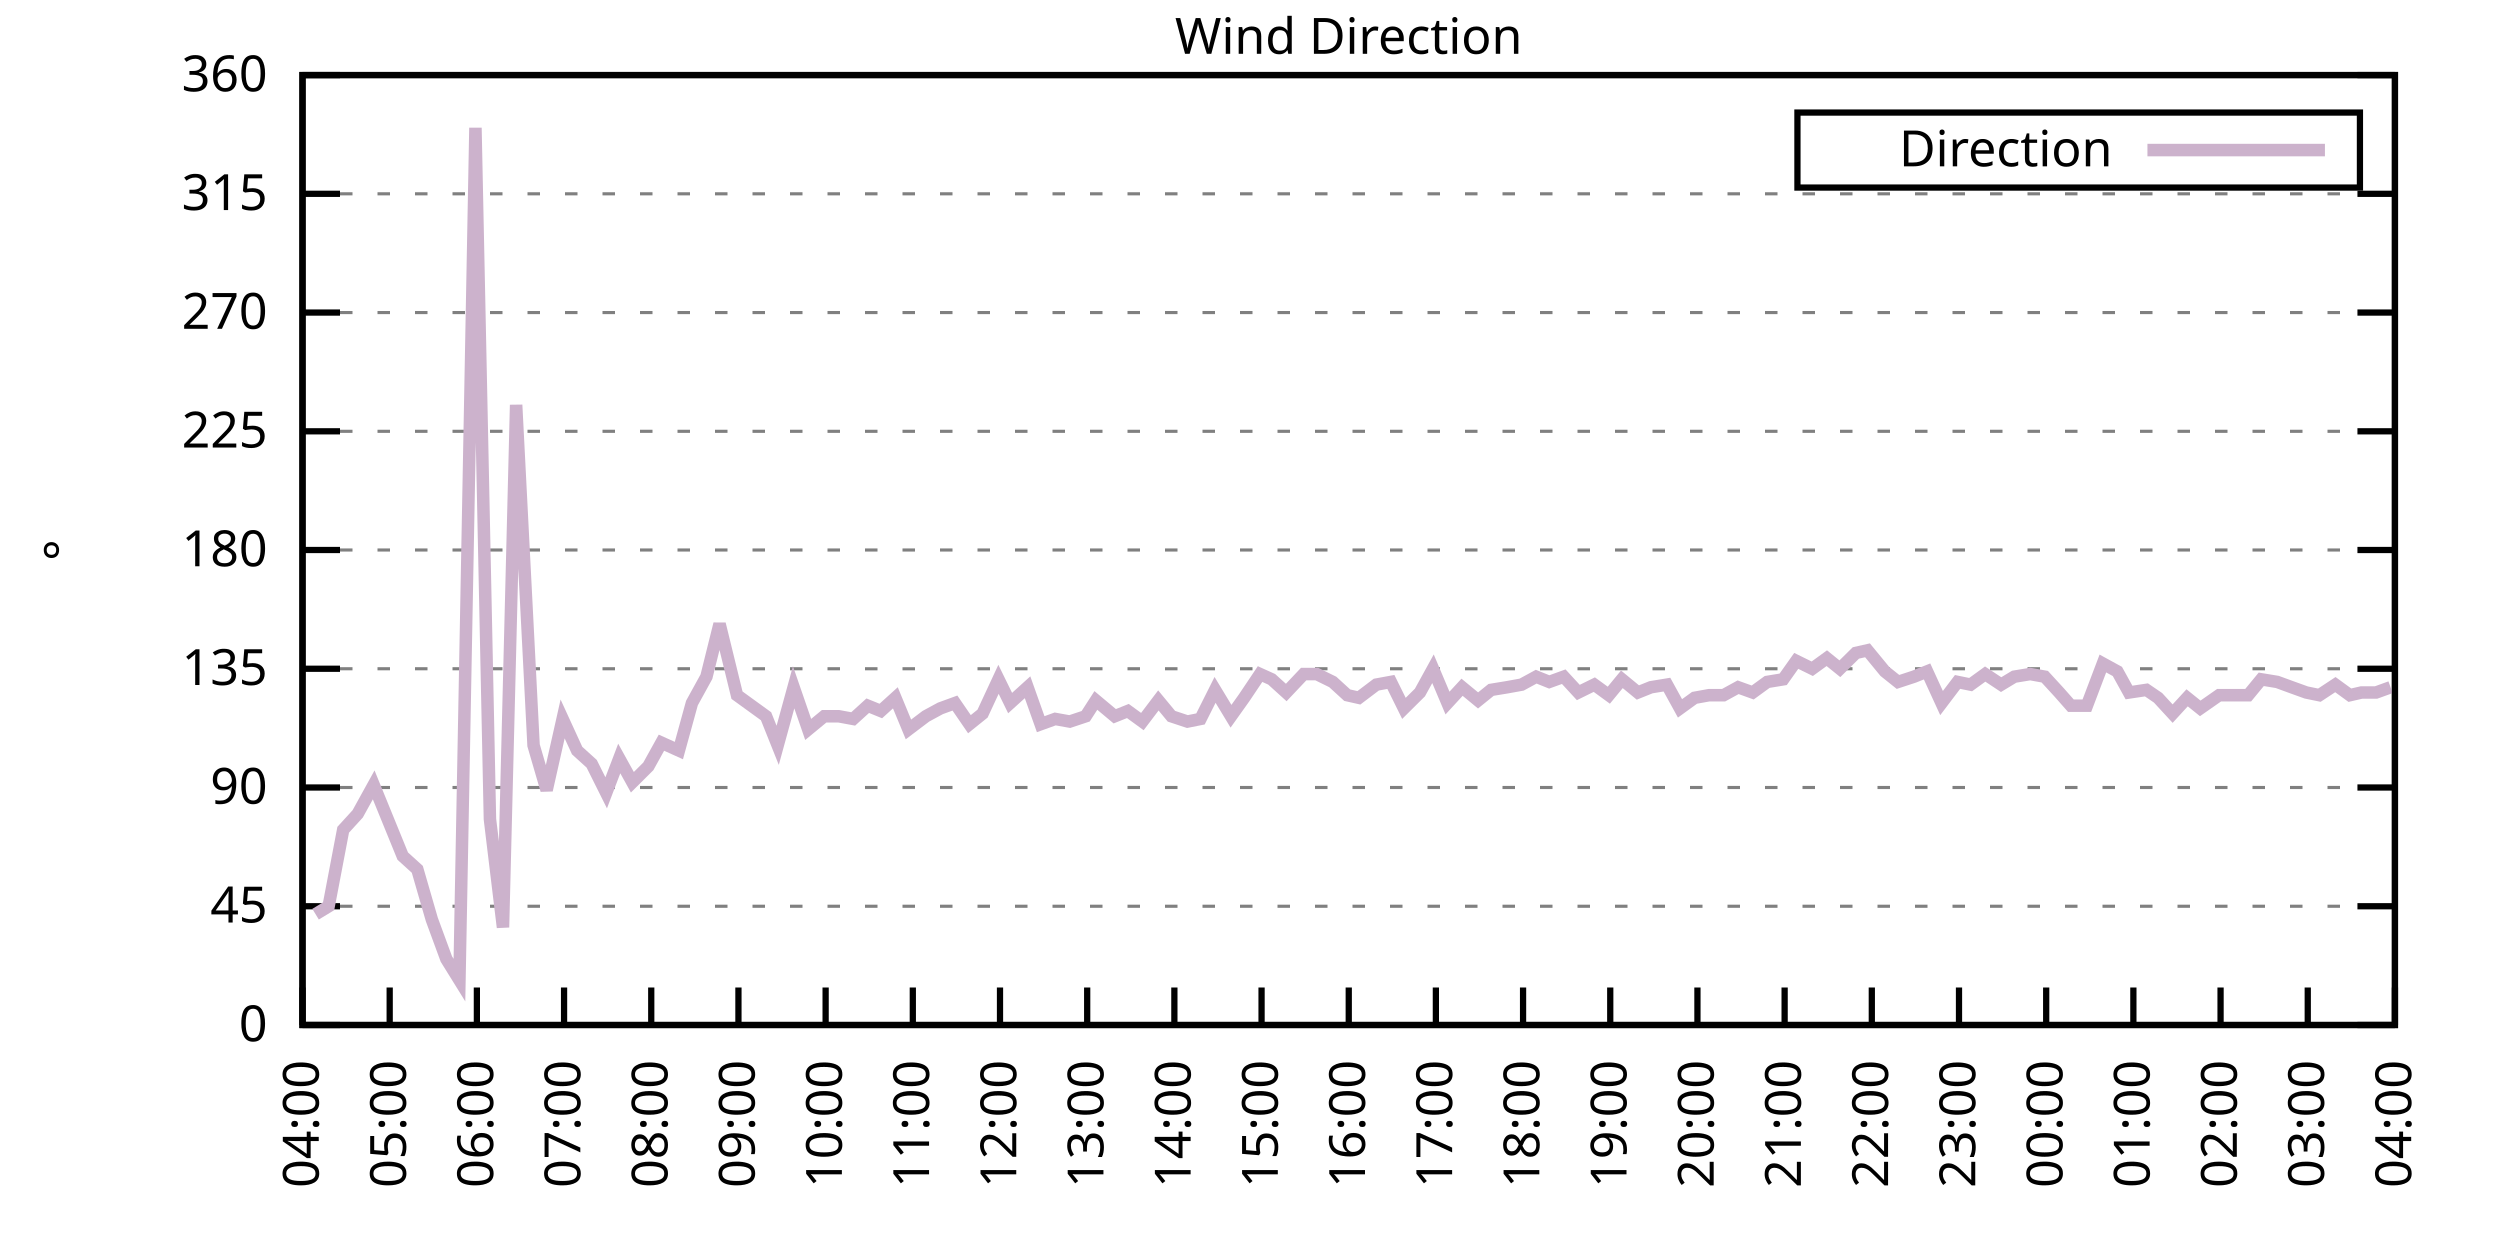
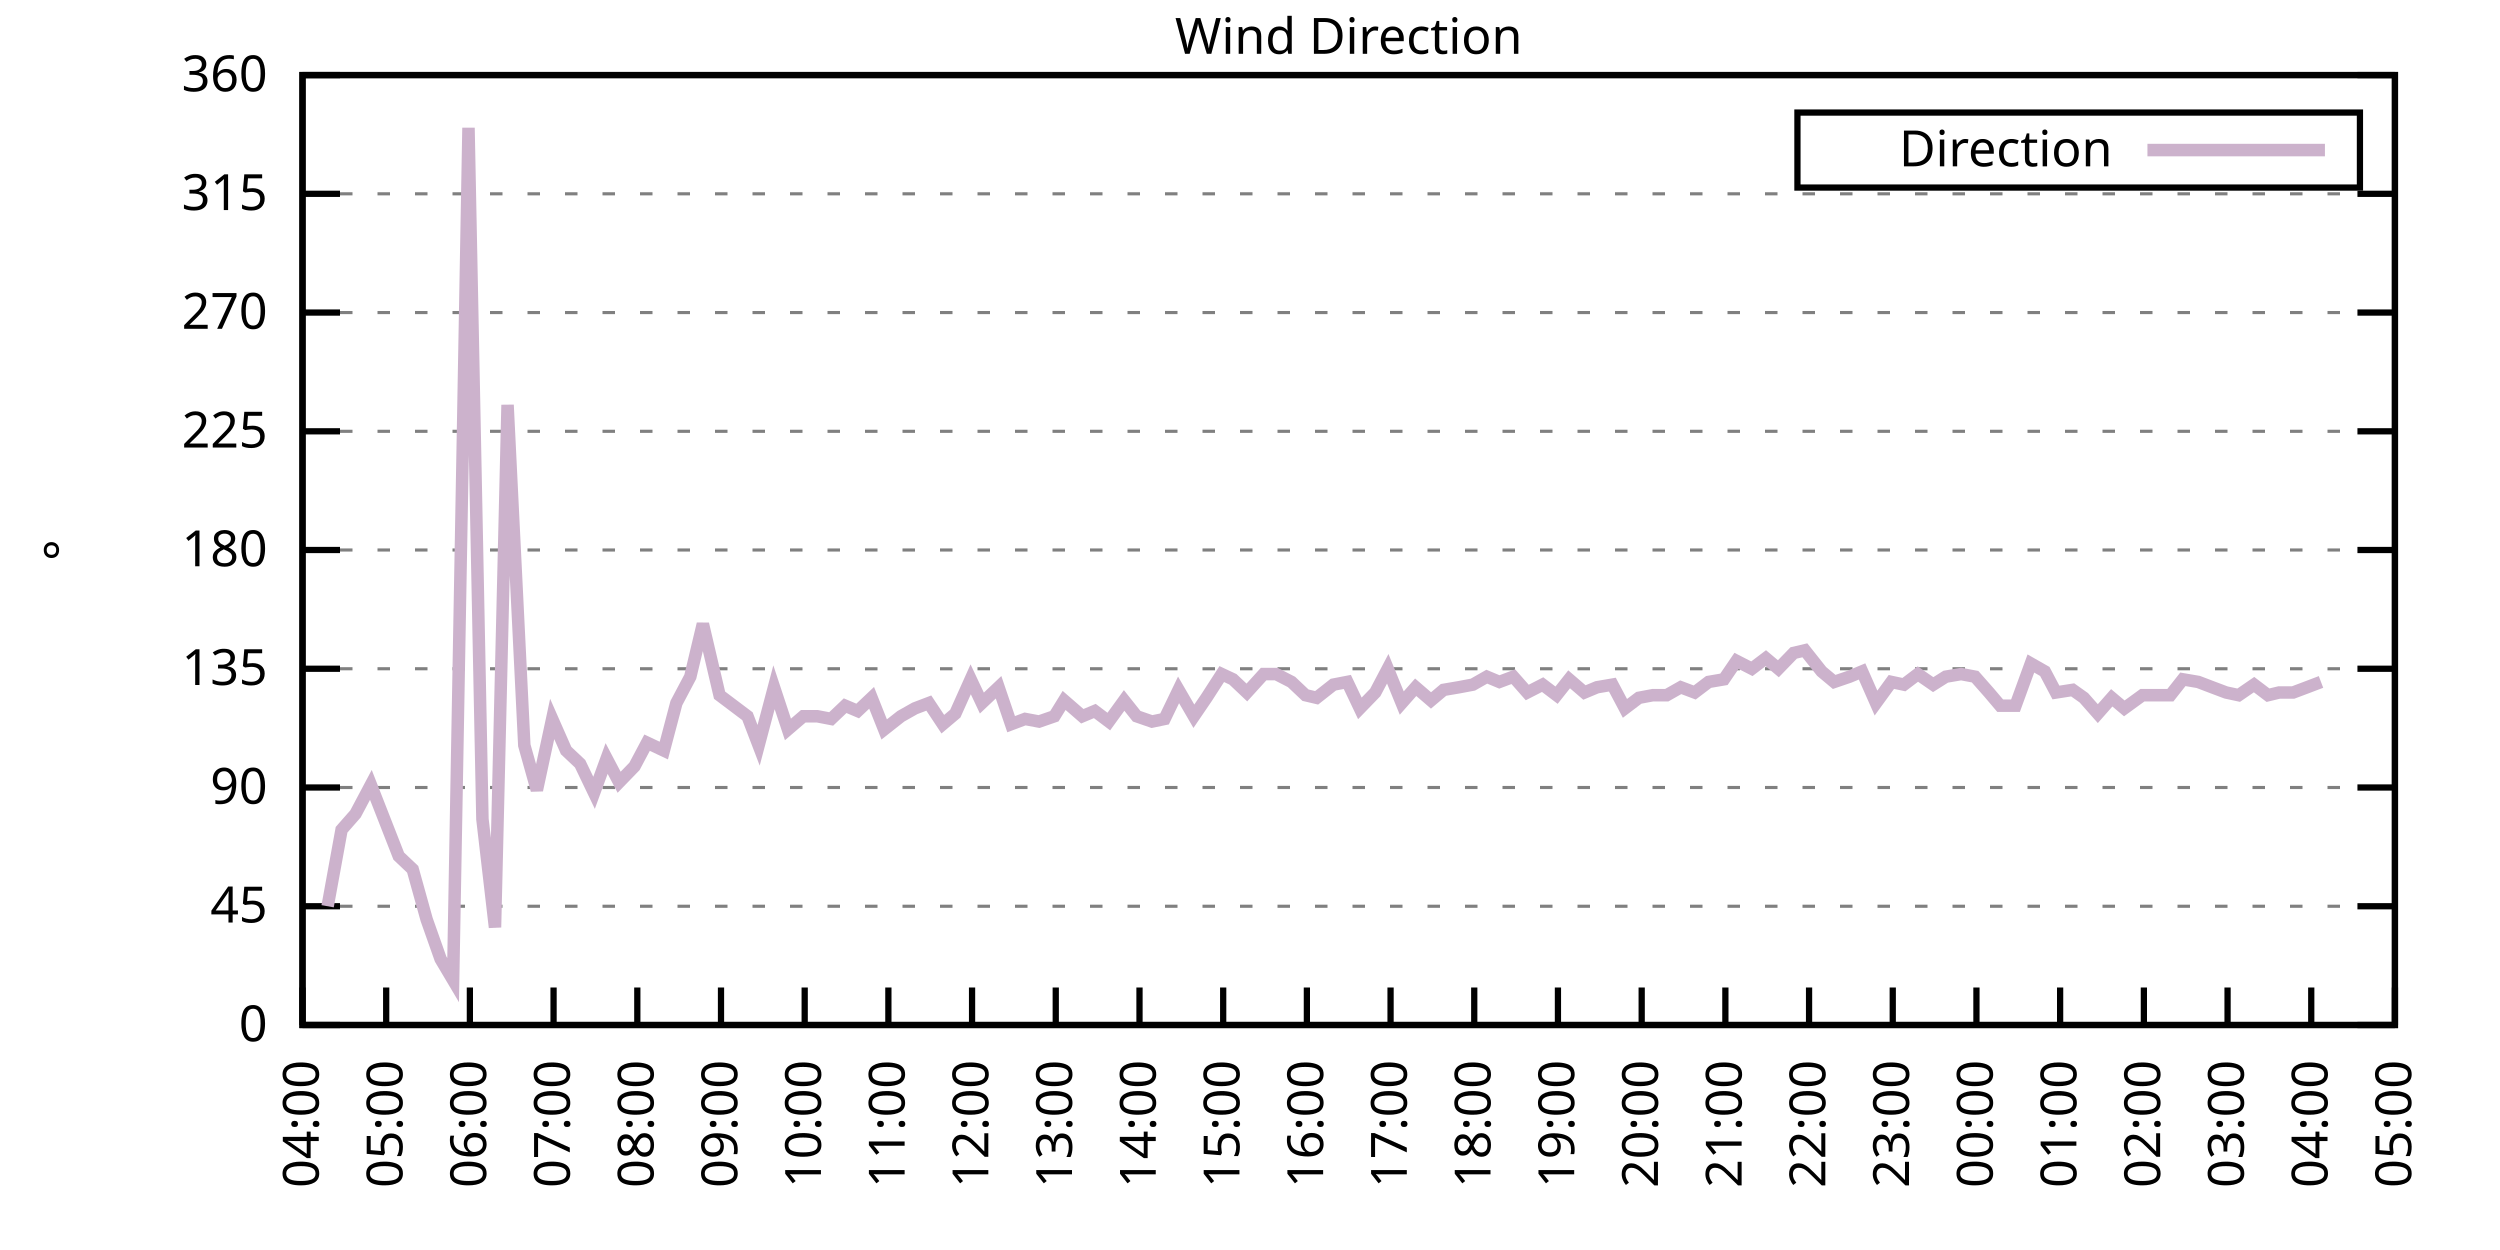
<svg xmlns="http://www.w3.org/2000/svg" xmlns:xlink="http://www.w3.org/1999/xlink" width="400" height="200" viewBox="0 0 400 200">
  <g id="gnuplot_canvas">
    <rect x="0" y="0" width="400" height="200" fill="none" />
    <defs>
      <circle id="gpDot" r="0.5" stroke-width="0.5" stroke="currentColor" />
      <path id="gpPt0" stroke-width="0.333" stroke="currentColor" d="M-1,0 h2 M0,-1 v2" />
      <path id="gpPt1" stroke-width="0.333" stroke="currentColor" d="M-1,-1 L1,1 M1,-1 L-1,1" />
      <path id="gpPt2" stroke-width="0.333" stroke="currentColor" d="M-1,0 L1,0 M0,-1 L0,1 M-1,-1 L1,1 M-1,1 L1,-1" />
      <rect id="gpPt3" stroke-width="0.333" stroke="currentColor" x="-1" y="-1" width="2" height="2" />
      <rect id="gpPt4" stroke-width="0.333" stroke="currentColor" fill="currentColor" x="-1" y="-1" width="2" height="2" />
      <circle id="gpPt5" stroke-width="0.333" stroke="currentColor" cx="0" cy="0" r="1" />
      <use xlink:href="#gpPt5" id="gpPt6" fill="currentColor" stroke="none" />
      <path id="gpPt7" stroke-width="0.333" stroke="currentColor" d="M0,-1.33 L-1.33,0.67 L1.33,0.67 z" />
      <use xlink:href="#gpPt7" id="gpPt8" fill="currentColor" stroke="none" />
      <use xlink:href="#gpPt7" id="gpPt9" stroke="currentColor" transform="rotate(180)" />
      <use xlink:href="#gpPt9" id="gpPt10" fill="currentColor" stroke="none" />
      <use xlink:href="#gpPt3" id="gpPt11" stroke="currentColor" transform="rotate(45)" />
      <use xlink:href="#gpPt11" id="gpPt12" fill="currentColor" stroke="none" />
      <path id="gpPt13" stroke-width="0.333" stroke="currentColor" d="M0,1.330 L1.265,0.411 L0.782,-1.067 L-0.782,-1.076 L-1.265,0.411 z" />
      <use xlink:href="#gpPt13" id="gpPt14" fill="currentColor" stroke="none" />
      <filter id="textbox" filterUnits="objectBoundingBox" x="0" y="0" height="1" width="1">
        <feFlood flood-color="white" flood-opacity="1" result="bgnd" />
        <feComposite in="SourceGraphic" in2="bgnd" operator="atop" />
      </filter>
      <filter id="greybox" filterUnits="objectBoundingBox" x="0" y="0" height="1" width="1">
        <feFlood flood-color="lightgrey" flood-opacity="1" result="grey" />
        <feComposite in="SourceGraphic" in2="grey" operator="atop" />
      </filter>
    </defs>
    <g fill="none" color="white" stroke="currentColor" stroke-width="1.00" stroke-linecap="butt" stroke-linejoin="miter">
</g>
    <g fill="none" color="black" stroke="currentColor" stroke-width="1.00" stroke-linecap="butt" stroke-linejoin="miter">
      <g stroke="none" shape-rendering="crispEdges">
        <polygon fill="rgb(255, 255, 255)" points="48.40,164.00 383.18,164.00 383.18,12.02 48.40,12.02 " />
      </g>
    </g>
    <g fill="none" color="black" stroke="currentColor" stroke-width="1.00" stroke-linecap="butt" stroke-linejoin="miter">
</g>
    <g fill="none" color="black" stroke="black" stroke-width="0.50" stroke-linecap="butt" stroke-linejoin="miter">
</g>
    <g fill="none" color="gray" stroke="currentColor" stroke-width="0.50" stroke-linecap="butt" stroke-linejoin="miter">
      <path stroke="gray" stroke-dasharray="2,4" class="gridline" d="M48.40,164.00 L383.19,164.00  " />
    </g>
    <g fill="none" color="gray" stroke="gray" stroke-width="1.00" stroke-linecap="butt" stroke-linejoin="miter">
</g>
    <g fill="none" color="black" stroke="currentColor" stroke-width="1.00" stroke-linecap="butt" stroke-linejoin="miter">
      <path stroke="black" d="M48.40,164.00 L54.40,164.00 M383.19,164.00 L377.19,164.00  " />
      <g transform="translate(42.80,166.60)" stroke="none" fill="black" font-family="Sans" font-size="8.00" text-anchor="end">
        <text>
          <tspan font-family="Sans"> 0</tspan>
        </text>
      </g>
    </g>
    <g fill="none" color="black" stroke="currentColor" stroke-width="1.00" stroke-linecap="butt" stroke-linejoin="miter">
</g>
    <g fill="none" color="black" stroke="black" stroke-width="0.50" stroke-linecap="butt" stroke-linejoin="miter">
</g>
    <g fill="none" color="gray" stroke="currentColor" stroke-width="0.50" stroke-linecap="butt" stroke-linejoin="miter">
      <path stroke="gray" stroke-dasharray="2,4" class="gridline" d="M48.40,145.00 L383.19,145.00  " />
    </g>
    <g fill="none" color="gray" stroke="gray" stroke-width="1.00" stroke-linecap="butt" stroke-linejoin="miter">
</g>
    <g fill="none" color="black" stroke="currentColor" stroke-width="1.00" stroke-linecap="butt" stroke-linejoin="miter">
      <path stroke="black" d="M48.40,145.00 L54.40,145.00 M383.19,145.00 L377.19,145.00  " />
      <g transform="translate(42.80,147.60)" stroke="none" fill="black" font-family="Sans" font-size="8.00" text-anchor="end">
        <text>
          <tspan font-family="Sans"> 45</tspan>
        </text>
      </g>
    </g>
    <g fill="none" color="black" stroke="currentColor" stroke-width="1.00" stroke-linecap="butt" stroke-linejoin="miter">
</g>
    <g fill="none" color="black" stroke="black" stroke-width="0.50" stroke-linecap="butt" stroke-linejoin="miter">
</g>
    <g fill="none" color="gray" stroke="currentColor" stroke-width="0.50" stroke-linecap="butt" stroke-linejoin="miter">
      <path stroke="gray" stroke-dasharray="2,4" class="gridline" d="M48.40,126.00 L383.19,126.00  " />
    </g>
    <g fill="none" color="gray" stroke="gray" stroke-width="1.00" stroke-linecap="butt" stroke-linejoin="miter">
</g>
    <g fill="none" color="black" stroke="currentColor" stroke-width="1.00" stroke-linecap="butt" stroke-linejoin="miter">
      <path stroke="black" d="M48.40,126.00 L54.40,126.00 M383.19,126.00 L377.19,126.00  " />
      <g transform="translate(42.80,128.60)" stroke="none" fill="black" font-family="Sans" font-size="8.00" text-anchor="end">
        <text>
          <tspan font-family="Sans"> 90</tspan>
        </text>
      </g>
    </g>
    <g fill="none" color="black" stroke="currentColor" stroke-width="1.00" stroke-linecap="butt" stroke-linejoin="miter">
</g>
    <g fill="none" color="black" stroke="black" stroke-width="0.50" stroke-linecap="butt" stroke-linejoin="miter">
</g>
    <g fill="none" color="gray" stroke="currentColor" stroke-width="0.50" stroke-linecap="butt" stroke-linejoin="miter">
      <path stroke="gray" stroke-dasharray="2,4" class="gridline" d="M48.40,107.00 L383.19,107.00  " />
    </g>
    <g fill="none" color="gray" stroke="gray" stroke-width="1.00" stroke-linecap="butt" stroke-linejoin="miter">
</g>
    <g fill="none" color="black" stroke="currentColor" stroke-width="1.00" stroke-linecap="butt" stroke-linejoin="miter">
      <path stroke="black" d="M48.40,107.00 L54.40,107.00 M383.19,107.00 L377.19,107.00  " />
      <g transform="translate(42.80,109.60)" stroke="none" fill="black" font-family="Sans" font-size="8.00" text-anchor="end">
        <text>
          <tspan font-family="Sans"> 135</tspan>
        </text>
      </g>
    </g>
    <g fill="none" color="black" stroke="currentColor" stroke-width="1.00" stroke-linecap="butt" stroke-linejoin="miter">
</g>
    <g fill="none" color="black" stroke="black" stroke-width="0.50" stroke-linecap="butt" stroke-linejoin="miter">
</g>
    <g fill="none" color="gray" stroke="currentColor" stroke-width="0.50" stroke-linecap="butt" stroke-linejoin="miter">
      <path stroke="gray" stroke-dasharray="2,4" class="gridline" d="M48.40,88.00 L383.19,88.00  " />
    </g>
    <g fill="none" color="gray" stroke="gray" stroke-width="1.00" stroke-linecap="butt" stroke-linejoin="miter">
</g>
    <g fill="none" color="black" stroke="currentColor" stroke-width="1.00" stroke-linecap="butt" stroke-linejoin="miter">
      <path stroke="black" d="M48.40,88.00 L54.40,88.00 M383.19,88.00 L377.19,88.00  " />
      <g transform="translate(42.80,90.60)" stroke="none" fill="black" font-family="Sans" font-size="8.00" text-anchor="end">
        <text>
          <tspan font-family="Sans"> 180</tspan>
        </text>
      </g>
    </g>
    <g fill="none" color="black" stroke="currentColor" stroke-width="1.00" stroke-linecap="butt" stroke-linejoin="miter">
</g>
    <g fill="none" color="black" stroke="black" stroke-width="0.50" stroke-linecap="butt" stroke-linejoin="miter">
</g>
    <g fill="none" color="gray" stroke="currentColor" stroke-width="0.50" stroke-linecap="butt" stroke-linejoin="miter">
      <path stroke="gray" stroke-dasharray="2,4" class="gridline" d="M48.40,69.01 L383.19,69.01  " />
    </g>
    <g fill="none" color="gray" stroke="gray" stroke-width="1.00" stroke-linecap="butt" stroke-linejoin="miter">
</g>
    <g fill="none" color="black" stroke="currentColor" stroke-width="1.00" stroke-linecap="butt" stroke-linejoin="miter">
      <path stroke="black" d="M48.40,69.01 L54.40,69.01 M383.19,69.01 L377.19,69.01  " />
      <g transform="translate(42.80,71.61)" stroke="none" fill="black" font-family="Sans" font-size="8.00" text-anchor="end">
        <text>
          <tspan font-family="Sans"> 225</tspan>
        </text>
      </g>
    </g>
    <g fill="none" color="black" stroke="currentColor" stroke-width="1.00" stroke-linecap="butt" stroke-linejoin="miter">
</g>
    <g fill="none" color="black" stroke="black" stroke-width="0.50" stroke-linecap="butt" stroke-linejoin="miter">
</g>
    <g fill="none" color="gray" stroke="currentColor" stroke-width="0.50" stroke-linecap="butt" stroke-linejoin="miter">
      <path stroke="gray" stroke-dasharray="2,4" class="gridline" d="M48.40,50.01 L383.19,50.01  " />
    </g>
    <g fill="none" color="gray" stroke="gray" stroke-width="1.00" stroke-linecap="butt" stroke-linejoin="miter">
</g>
    <g fill="none" color="black" stroke="currentColor" stroke-width="1.00" stroke-linecap="butt" stroke-linejoin="miter">
      <path stroke="black" d="M48.40,50.01 L54.40,50.01 M383.19,50.01 L377.19,50.01  " />
      <g transform="translate(42.80,52.61)" stroke="none" fill="black" font-family="Sans" font-size="8.00" text-anchor="end">
        <text>
          <tspan font-family="Sans"> 270</tspan>
        </text>
      </g>
    </g>
    <g fill="none" color="black" stroke="currentColor" stroke-width="1.00" stroke-linecap="butt" stroke-linejoin="miter">
</g>
    <g fill="none" color="black" stroke="black" stroke-width="0.50" stroke-linecap="butt" stroke-linejoin="miter">
</g>
    <g fill="none" color="gray" stroke="currentColor" stroke-width="0.50" stroke-linecap="butt" stroke-linejoin="miter">
      <path stroke="gray" stroke-dasharray="2,4" class="gridline" d="M48.40,31.01 L383.19,31.01  " />
    </g>
    <g fill="none" color="gray" stroke="gray" stroke-width="1.00" stroke-linecap="butt" stroke-linejoin="miter">
</g>
    <g fill="none" color="black" stroke="currentColor" stroke-width="1.00" stroke-linecap="butt" stroke-linejoin="miter">
      <path stroke="black" d="M48.40,31.01 L54.40,31.01 M383.19,31.01 L377.19,31.01  " />
      <g transform="translate(42.80,33.61)" stroke="none" fill="black" font-family="Sans" font-size="8.00" text-anchor="end">
        <text>
          <tspan font-family="Sans"> 315</tspan>
        </text>
      </g>
    </g>
    <g fill="none" color="black" stroke="currentColor" stroke-width="1.00" stroke-linecap="butt" stroke-linejoin="miter">
</g>
    <g fill="none" color="black" stroke="black" stroke-width="0.50" stroke-linecap="butt" stroke-linejoin="miter">
</g>
    <g fill="none" color="gray" stroke="currentColor" stroke-width="0.50" stroke-linecap="butt" stroke-linejoin="miter">
      <path stroke="gray" stroke-dasharray="2,4" class="gridline" d="M48.40,12.01 L383.19,12.01  " />
    </g>
    <g fill="none" color="gray" stroke="gray" stroke-width="1.00" stroke-linecap="butt" stroke-linejoin="miter">
</g>
    <g fill="none" color="black" stroke="currentColor" stroke-width="1.00" stroke-linecap="butt" stroke-linejoin="miter">
      <path stroke="black" d="M48.40,12.01 L54.40,12.01 M383.19,12.01 L377.19,12.01  " />
      <g transform="translate(42.80,14.61)" stroke="none" fill="black" font-family="Sans" font-size="8.00" text-anchor="end">
        <text>
          <tspan font-family="Sans"> 360</tspan>
        </text>
      </g>
    </g>
    <g fill="none" color="black" stroke="currentColor" stroke-width="1.00" stroke-linecap="butt" stroke-linejoin="miter">
      <path stroke="black" d="M48.40,164.00 L48.40,158.00  " />
      <g transform="translate(51.00,169.60) rotate(270.00)" stroke="none" fill="black" font-family="Sans" font-size="8.00" text-anchor="end">
        <text>
          <tspan font-family="Sans">04:00</tspan>
        </text>
      </g>
    </g>
    <g fill="none" color="black" stroke="currentColor" stroke-width="1.00" stroke-linecap="butt" stroke-linejoin="miter">
-       <path stroke="black" d="M62.35,164.00 L62.35,158.00  " />
-       <g transform="translate(64.95,169.60) rotate(270.00)" stroke="none" fill="black" font-family="Sans" font-size="8.00" text-anchor="end">
+       <path stroke="black" d="M61.79,164.00 L61.79,158.00  " />
+       <g transform="translate(64.39,169.60) rotate(270.00)" stroke="none" fill="black" font-family="Sans" font-size="8.00" text-anchor="end">
        <text>
          <tspan font-family="Sans">05:00</tspan>
        </text>
      </g>
    </g>
    <g fill="none" color="black" stroke="currentColor" stroke-width="1.00" stroke-linecap="butt" stroke-linejoin="miter">
-       <path stroke="black" d="M76.30,164.00 L76.30,158.00  " />
-       <g transform="translate(78.90,169.60) rotate(270.00)" stroke="none" fill="black" font-family="Sans" font-size="8.00" text-anchor="end">
+       <path stroke="black" d="M75.18,164.00 L75.18,158.00  " />
+       <g transform="translate(77.78,169.60) rotate(270.00)" stroke="none" fill="black" font-family="Sans" font-size="8.00" text-anchor="end">
        <text>
          <tspan font-family="Sans">06:00</tspan>
        </text>
      </g>
    </g>
    <g fill="none" color="black" stroke="currentColor" stroke-width="1.00" stroke-linecap="butt" stroke-linejoin="miter">
-       <path stroke="black" d="M90.25,164.00 L90.25,158.00  " />
-       <g transform="translate(92.85,169.60) rotate(270.00)" stroke="none" fill="black" font-family="Sans" font-size="8.00" text-anchor="end">
+       <path stroke="black" d="M88.57,164.00 L88.57,158.00  " />
+       <g transform="translate(91.17,169.60) rotate(270.00)" stroke="none" fill="black" font-family="Sans" font-size="8.00" text-anchor="end">
        <text>
          <tspan font-family="Sans">07:00</tspan>
        </text>
      </g>
    </g>
    <g fill="none" color="black" stroke="currentColor" stroke-width="1.00" stroke-linecap="butt" stroke-linejoin="miter">
-       <path stroke="black" d="M104.20,164.00 L104.20,158.00  " />
-       <g transform="translate(106.80,169.60) rotate(270.00)" stroke="none" fill="black" font-family="Sans" font-size="8.00" text-anchor="end">
+       <path stroke="black" d="M101.97,164.00 L101.97,158.00  " />
+       <g transform="translate(104.57,169.60) rotate(270.00)" stroke="none" fill="black" font-family="Sans" font-size="8.00" text-anchor="end">
        <text>
          <tspan font-family="Sans">08:00</tspan>
        </text>
      </g>
    </g>
    <g fill="none" color="black" stroke="currentColor" stroke-width="1.00" stroke-linecap="butt" stroke-linejoin="miter">
-       <path stroke="black" d="M118.15,164.00 L118.15,158.00  " />
-       <g transform="translate(120.75,169.60) rotate(270.00)" stroke="none" fill="black" font-family="Sans" font-size="8.00" text-anchor="end">
+       <path stroke="black" d="M115.36,164.00 L115.36,158.00  " />
+       <g transform="translate(117.96,169.60) rotate(270.00)" stroke="none" fill="black" font-family="Sans" font-size="8.00" text-anchor="end">
        <text>
          <tspan font-family="Sans">09:00</tspan>
        </text>
      </g>
    </g>
    <g fill="none" color="black" stroke="currentColor" stroke-width="1.00" stroke-linecap="butt" stroke-linejoin="miter">
-       <path stroke="black" d="M132.10,164.00 L132.10,158.00  " />
-       <g transform="translate(134.70,169.60) rotate(270.00)" stroke="none" fill="black" font-family="Sans" font-size="8.00" text-anchor="end">
+       <path stroke="black" d="M128.75,164.00 L128.75,158.00  " />
+       <g transform="translate(131.35,169.60) rotate(270.00)" stroke="none" fill="black" font-family="Sans" font-size="8.00" text-anchor="end">
        <text>
          <tspan font-family="Sans">10:00</tspan>
        </text>
      </g>
    </g>
    <g fill="none" color="black" stroke="currentColor" stroke-width="1.00" stroke-linecap="butt" stroke-linejoin="miter">
-       <path stroke="black" d="M146.05,164.00 L146.05,158.00  " />
-       <g transform="translate(148.65,169.60) rotate(270.00)" stroke="none" fill="black" font-family="Sans" font-size="8.00" text-anchor="end">
+       <path stroke="black" d="M142.14,164.00 L142.14,158.00  " />
+       <g transform="translate(144.74,169.60) rotate(270.00)" stroke="none" fill="black" font-family="Sans" font-size="8.00" text-anchor="end">
        <text>
          <tspan font-family="Sans">11:00</tspan>
        </text>
      </g>
    </g>
    <g fill="none" color="black" stroke="currentColor" stroke-width="1.00" stroke-linecap="butt" stroke-linejoin="miter">
-       <path stroke="black" d="M160.00,164.00 L160.00,158.00  " />
-       <g transform="translate(162.60,169.60) rotate(270.00)" stroke="none" fill="black" font-family="Sans" font-size="8.00" text-anchor="end">
+       <path stroke="black" d="M155.53,164.00 L155.53,158.00  " />
+       <g transform="translate(158.13,169.60) rotate(270.00)" stroke="none" fill="black" font-family="Sans" font-size="8.00" text-anchor="end">
        <text>
          <tspan font-family="Sans">12:00</tspan>
        </text>
      </g>
    </g>
    <g fill="none" color="black" stroke="currentColor" stroke-width="1.00" stroke-linecap="butt" stroke-linejoin="miter">
-       <path stroke="black" d="M173.95,164.00 L173.95,158.00  " />
-       <g transform="translate(176.55,169.60) rotate(270.00)" stroke="none" fill="black" font-family="Sans" font-size="8.00" text-anchor="end">
+       <path stroke="black" d="M168.92,164.00 L168.92,158.00  " />
+       <g transform="translate(171.52,169.60) rotate(270.00)" stroke="none" fill="black" font-family="Sans" font-size="8.00" text-anchor="end">
        <text>
          <tspan font-family="Sans">13:00</tspan>
        </text>
      </g>
    </g>
    <g fill="none" color="black" stroke="currentColor" stroke-width="1.00" stroke-linecap="butt" stroke-linejoin="miter">
-       <path stroke="black" d="M187.90,164.00 L187.90,158.00  " />
-       <g transform="translate(190.50,169.60) rotate(270.00)" stroke="none" fill="black" font-family="Sans" font-size="8.00" text-anchor="end">
+       <path stroke="black" d="M182.32,164.00 L182.32,158.00  " />
+       <g transform="translate(184.92,169.60) rotate(270.00)" stroke="none" fill="black" font-family="Sans" font-size="8.00" text-anchor="end">
        <text>
          <tspan font-family="Sans">14:00</tspan>
        </text>
      </g>
    </g>
    <g fill="none" color="black" stroke="currentColor" stroke-width="1.00" stroke-linecap="butt" stroke-linejoin="miter">
-       <path stroke="black" d="M201.85,164.00 L201.85,158.00  " />
-       <g transform="translate(204.45,169.60) rotate(270.00)" stroke="none" fill="black" font-family="Sans" font-size="8.00" text-anchor="end">
+       <path stroke="black" d="M195.71,164.00 L195.71,158.00  " />
+       <g transform="translate(198.31,169.60) rotate(270.00)" stroke="none" fill="black" font-family="Sans" font-size="8.00" text-anchor="end">
        <text>
          <tspan font-family="Sans">15:00</tspan>
        </text>
      </g>
    </g>
    <g fill="none" color="black" stroke="currentColor" stroke-width="1.00" stroke-linecap="butt" stroke-linejoin="miter">
-       <path stroke="black" d="M215.80,164.00 L215.80,158.00  " />
-       <g transform="translate(218.40,169.60) rotate(270.00)" stroke="none" fill="black" font-family="Sans" font-size="8.00" text-anchor="end">
+       <path stroke="black" d="M209.10,164.00 L209.10,158.00  " />
+       <g transform="translate(211.70,169.60) rotate(270.00)" stroke="none" fill="black" font-family="Sans" font-size="8.00" text-anchor="end">
        <text>
          <tspan font-family="Sans">16:00</tspan>
        </text>
      </g>
    </g>
    <g fill="none" color="black" stroke="currentColor" stroke-width="1.00" stroke-linecap="butt" stroke-linejoin="miter">
-       <path stroke="black" d="M229.74,164.00 L229.74,158.00  " />
-       <g transform="translate(232.34,169.60) rotate(270.00)" stroke="none" fill="black" font-family="Sans" font-size="8.00" text-anchor="end">
+       <path stroke="black" d="M222.49,164.00 L222.49,158.00  " />
+       <g transform="translate(225.09,169.60) rotate(270.00)" stroke="none" fill="black" font-family="Sans" font-size="8.00" text-anchor="end">
        <text>
          <tspan font-family="Sans">17:00</tspan>
        </text>
      </g>
    </g>
    <g fill="none" color="black" stroke="currentColor" stroke-width="1.00" stroke-linecap="butt" stroke-linejoin="miter">
-       <path stroke="black" d="M243.69,164.00 L243.69,158.00  " />
-       <g transform="translate(246.29,169.60) rotate(270.00)" stroke="none" fill="black" font-family="Sans" font-size="8.00" text-anchor="end">
+       <path stroke="black" d="M235.88,164.00 L235.88,158.00  " />
+       <g transform="translate(238.48,169.60) rotate(270.00)" stroke="none" fill="black" font-family="Sans" font-size="8.00" text-anchor="end">
        <text>
          <tspan font-family="Sans">18:00</tspan>
        </text>
      </g>
    </g>
    <g fill="none" color="black" stroke="currentColor" stroke-width="1.00" stroke-linecap="butt" stroke-linejoin="miter">
-       <path stroke="black" d="M257.64,164.00 L257.64,158.00  " />
-       <g transform="translate(260.24,169.60) rotate(270.00)" stroke="none" fill="black" font-family="Sans" font-size="8.00" text-anchor="end">
+       <path stroke="black" d="M249.27,164.00 L249.27,158.00  " />
+       <g transform="translate(251.87,169.60) rotate(270.00)" stroke="none" fill="black" font-family="Sans" font-size="8.00" text-anchor="end">
        <text>
          <tspan font-family="Sans">19:00</tspan>
        </text>
      </g>
    </g>
    <g fill="none" color="black" stroke="currentColor" stroke-width="1.00" stroke-linecap="butt" stroke-linejoin="miter">
-       <path stroke="black" d="M271.59,164.00 L271.59,158.00  " />
-       <g transform="translate(274.19,169.60) rotate(270.00)" stroke="none" fill="black" font-family="Sans" font-size="8.00" text-anchor="end">
+       <path stroke="black" d="M262.67,164.00 L262.67,158.00  " />
+       <g transform="translate(265.27,169.60) rotate(270.00)" stroke="none" fill="black" font-family="Sans" font-size="8.00" text-anchor="end">
        <text>
          <tspan font-family="Sans">20:00</tspan>
        </text>
      </g>
    </g>
    <g fill="none" color="black" stroke="currentColor" stroke-width="1.00" stroke-linecap="butt" stroke-linejoin="miter">
-       <path stroke="black" d="M285.54,164.00 L285.54,158.00  " />
-       <g transform="translate(288.14,169.60) rotate(270.00)" stroke="none" fill="black" font-family="Sans" font-size="8.00" text-anchor="end">
+       <path stroke="black" d="M276.06,164.00 L276.06,158.00  " />
+       <g transform="translate(278.66,169.60) rotate(270.00)" stroke="none" fill="black" font-family="Sans" font-size="8.00" text-anchor="end">
        <text>
          <tspan font-family="Sans">21:00</tspan>
        </text>
      </g>
    </g>
    <g fill="none" color="black" stroke="currentColor" stroke-width="1.00" stroke-linecap="butt" stroke-linejoin="miter">
-       <path stroke="black" d="M299.49,164.00 L299.49,158.00  " />
-       <g transform="translate(302.09,169.60) rotate(270.00)" stroke="none" fill="black" font-family="Sans" font-size="8.00" text-anchor="end">
+       <path stroke="black" d="M289.45,164.00 L289.45,158.00  " />
+       <g transform="translate(292.05,169.60) rotate(270.00)" stroke="none" fill="black" font-family="Sans" font-size="8.00" text-anchor="end">
        <text>
          <tspan font-family="Sans">22:00</tspan>
        </text>
      </g>
    </g>
    <g fill="none" color="black" stroke="currentColor" stroke-width="1.00" stroke-linecap="butt" stroke-linejoin="miter">
-       <path stroke="black" d="M313.44,164.00 L313.44,158.00  " />
-       <g transform="translate(316.04,169.60) rotate(270.00)" stroke="none" fill="black" font-family="Sans" font-size="8.00" text-anchor="end">
+       <path stroke="black" d="M302.84,164.00 L302.84,158.00  " />
+       <g transform="translate(305.44,169.60) rotate(270.00)" stroke="none" fill="black" font-family="Sans" font-size="8.00" text-anchor="end">
        <text>
          <tspan font-family="Sans">23:00</tspan>
        </text>
      </g>
    </g>
    <g fill="none" color="black" stroke="currentColor" stroke-width="1.00" stroke-linecap="butt" stroke-linejoin="miter">
-       <path stroke="black" d="M327.39,164.00 L327.39,158.00  " />
-       <g transform="translate(329.99,169.60) rotate(270.00)" stroke="none" fill="black" font-family="Sans" font-size="8.00" text-anchor="end">
+       <path stroke="black" d="M316.23,164.00 L316.23,158.00  " />
+       <g transform="translate(318.83,169.60) rotate(270.00)" stroke="none" fill="black" font-family="Sans" font-size="8.00" text-anchor="end">
        <text>
          <tspan font-family="Sans">00:00</tspan>
        </text>
      </g>
    </g>
    <g fill="none" color="black" stroke="currentColor" stroke-width="1.00" stroke-linecap="butt" stroke-linejoin="miter">
-       <path stroke="black" d="M341.34,164.00 L341.34,158.00  " />
-       <g transform="translate(343.94,169.60) rotate(270.00)" stroke="none" fill="black" font-family="Sans" font-size="8.00" text-anchor="end">
+       <path stroke="black" d="M329.62,164.00 L329.62,158.00  " />
+       <g transform="translate(332.22,169.60) rotate(270.00)" stroke="none" fill="black" font-family="Sans" font-size="8.00" text-anchor="end">
        <text>
          <tspan font-family="Sans">01:00</tspan>
        </text>
      </g>
    </g>
    <g fill="none" color="black" stroke="currentColor" stroke-width="1.00" stroke-linecap="butt" stroke-linejoin="miter">
-       <path stroke="black" d="M355.29,164.00 L355.29,158.00  " />
-       <g transform="translate(357.89,169.60) rotate(270.00)" stroke="none" fill="black" font-family="Sans" font-size="8.00" text-anchor="end">
+       <path stroke="black" d="M343.02,164.00 L343.02,158.00  " />
+       <g transform="translate(345.62,169.60) rotate(270.00)" stroke="none" fill="black" font-family="Sans" font-size="8.00" text-anchor="end">
        <text>
          <tspan font-family="Sans">02:00</tspan>
        </text>
      </g>
    </g>
    <g fill="none" color="black" stroke="currentColor" stroke-width="1.00" stroke-linecap="butt" stroke-linejoin="miter">
-       <path stroke="black" d="M369.24,164.00 L369.24,158.00  " />
-       <g transform="translate(371.84,169.60) rotate(270.00)" stroke="none" fill="black" font-family="Sans" font-size="8.00" text-anchor="end">
+       <path stroke="black" d="M356.41,164.00 L356.41,158.00  " />
+       <g transform="translate(359.01,169.60) rotate(270.00)" stroke="none" fill="black" font-family="Sans" font-size="8.00" text-anchor="end">
        <text>
          <tspan font-family="Sans">03:00</tspan>
+         </text>
+       </g>
+     </g>
+     <g fill="none" color="black" stroke="currentColor" stroke-width="1.00" stroke-linecap="butt" stroke-linejoin="miter">
+       <path stroke="black" d="M369.80,164.00 L369.80,158.00  " />
+       <g transform="translate(372.40,169.60) rotate(270.00)" stroke="none" fill="black" font-family="Sans" font-size="8.00" text-anchor="end">
+         <text>
+           <tspan font-family="Sans">04:00</tspan>
        </text>
      </g>
    </g>
    <g fill="none" color="black" stroke="currentColor" stroke-width="1.00" stroke-linecap="butt" stroke-linejoin="miter">
      <path stroke="black" d="M383.19,164.00 L383.19,158.00  " />
      <g transform="translate(385.79,169.60) rotate(270.00)" stroke="none" fill="black" font-family="Sans" font-size="8.00" text-anchor="end">
        <text>
-           <tspan font-family="Sans">04:00</tspan>
+           <tspan font-family="Sans">05:00</tspan>
        </text>
      </g>
    </g>
    <g fill="none" color="black" stroke="currentColor" stroke-width="1.00" stroke-linecap="butt" stroke-linejoin="miter">
</g>
    <g fill="none" color="black" stroke="currentColor" stroke-width="1.00" stroke-linecap="butt" stroke-linejoin="miter">
      <path stroke="black" d="M48.40,12.01 L48.40,164.00 L383.19,164.00 L383.19,12.01 L48.40,12.01 Z  " />
    </g>
    <g fill="none" color="black" stroke="currentColor" stroke-width="1.00" stroke-linecap="butt" stroke-linejoin="miter">
</g>
    <g fill="none" color="black" stroke="currentColor" stroke-width="1.00" stroke-linecap="butt" stroke-linejoin="miter">
      <path stroke="black" d="M287.59,30.01 L287.59,18.01 L377.59,18.01 L377.59,30.01 L287.59,30.01 Z  " />
    </g>
    <g id="Wind_direction_plot_1">
      <g fill="none" color="white" stroke="black" stroke-width="2.00" stroke-linecap="butt" stroke-linejoin="miter">
</g>
      <g fill="none" color="black" stroke="currentColor" stroke-width="2.00" stroke-linecap="butt" stroke-linejoin="miter">
        <g transform="translate(337.99,26.61)" stroke="none" fill="black" font-family="Sans" font-size="8.00" text-anchor="end">
          <text>
            <tspan font-family="Sans">Direction</tspan>
          </text>
        </g>
      </g>
      <g fill="none" color="black" stroke="currentColor" stroke-width="2.00" stroke-linecap="butt" stroke-linejoin="miter">
-         <path stroke="rgb(204, 178, 204)" d="M343.59,24.01 L371.99,24.01 M50.49,146.27 L52.58,145.00 L54.91,132.76 L57.23,130.22 L59.79,125.58 L64.44,136.98   L66.77,139.09 L69.09,147.11 L71.42,153.45 L73.51,156.82 L76.07,20.45 L78.39,131.07 L80.48,148.38 L82.58,64.78   L85.37,119.25 L87.46,126.42 L90.02,115.03 L92.34,120.09 L94.67,122.20 L96.99,126.85 L99.08,121.36 L101.18,125.16   L103.73,122.62 L105.83,118.83 L108.62,120.09 L110.71,112.49 L113.03,108.27 L115.13,99.83 L117.92,111.23 L122.57,114.60   L124.43,119.25 L126.98,109.96 L129.31,116.71 L131.87,114.60 L134.19,114.60 L136.51,115.03 L138.84,112.91 L140.93,113.76   L143.26,111.65 L145.35,116.71 L148.14,114.60 L150.46,113.34 L152.79,112.49 L155.11,115.87 L157.21,114.18 L159.76,108.69   L161.62,112.49 L164.41,109.96 L166.51,115.87 L168.83,115.03 L171.16,115.45 L173.71,114.60 L175.34,112.07 L178.36,114.60   L180.46,113.76 L182.78,115.45 L185.34,112.07 L187.43,114.60 L189.99,115.45 L192.08,115.03 L194.41,110.38 L196.96,114.60   L199.06,111.65 L201.61,107.85 L203.47,108.69 L205.80,110.80 L208.59,107.85 L210.68,107.85 L213.24,109.11 L215.56,111.23   L217.42,111.65 L220.21,109.54 L222.54,109.11 L224.63,113.34 L227.19,110.80 L229.28,107.00 L231.60,112.49 L233.93,109.96   L236.49,112.07 L238.58,110.38 L241.14,109.96 L243.46,109.54 L245.79,108.27 L247.88,109.11 L250.20,108.27 L252.53,110.80   L255.09,109.54 L257.41,111.23 L259.50,108.69 L262.06,110.80 L264.15,109.96 L266.71,109.54 L268.80,113.34 L271.13,111.65   L273.45,111.23 L275.78,111.23 L278.10,109.96 L280.43,110.80 L282.75,109.11 L285.31,108.69 L287.40,105.74 L289.96,107.00   L292.29,105.31 L294.38,107.00 L296.94,104.47 L298.80,104.05 L301.58,107.43 L303.68,109.11 L306.23,108.27 L308.33,107.43   L310.65,112.49 L313.21,109.11 L315.30,109.54 L317.63,107.85 L320.18,109.54 L322.28,108.27 L324.83,107.85 L327.16,108.27   L329.48,110.80 L331.34,112.91 L333.90,112.91 L336.46,106.16 L338.78,107.43 L340.64,110.80 L343.43,110.38 L345.29,111.65   L347.62,114.18 L349.94,111.65 L352.04,113.34 L355.06,111.23 L356.45,111.23 L359.71,111.23 L361.80,108.69 L364.36,109.11   L366.68,109.96 L369.01,110.80 L371.10,111.23 L373.66,109.54 L375.98,111.23 L377.84,110.80 L380.17,110.80 L382.49,109.96    " />
+         <path stroke="rgb(204, 178, 204)" d="M343.59,24.01 L371.99,24.01 M52.42,145.00 L54.65,132.76 L56.88,130.22 L59.34,125.58 L63.80,136.98 L66.03,139.09   L68.26,147.11 L70.50,153.45 L72.50,156.82 L74.96,20.45 L77.19,131.07 L79.20,148.38 L81.21,64.78 L83.89,119.25   L85.90,126.42 L88.35,115.03 L90.58,120.09 L92.82,122.20 L95.05,126.85 L97.06,121.36 L99.06,125.16 L101.52,122.62   L103.53,118.83 L106.21,120.09 L108.22,112.49 L110.45,108.27 L112.46,99.83 L115.13,111.23 L119.60,114.60 L121.38,119.25   L123.84,109.96 L126.07,116.71 L128.53,114.60 L130.76,114.60 L132.99,115.03 L135.22,112.91 L137.23,113.76 L139.46,111.65   L141.47,116.71 L144.15,114.60 L146.38,113.34 L148.61,112.49 L150.85,115.87 L152.85,114.18 L155.31,108.69 L157.10,112.49   L159.77,109.96 L161.78,115.87 L164.01,115.03 L166.25,115.45 L168.70,114.60 L170.26,112.07 L173.17,114.60 L175.17,113.76   L177.41,115.45 L179.86,112.07 L181.87,114.60 L184.32,115.45 L186.33,115.03 L188.57,110.38 L191.02,114.60 L193.03,111.65   L195.48,107.85 L197.27,108.69 L199.50,110.80 L202.18,107.85 L204.19,107.85 L206.64,109.11 L208.88,111.23 L210.66,111.65   L213.34,109.54 L215.57,109.11 L217.58,113.34 L220.04,110.80 L222.04,107.00 L224.28,112.49 L226.51,109.96 L228.96,112.07   L230.97,110.38 L233.43,109.96 L235.66,109.54 L237.89,108.27 L239.90,109.11 L242.13,108.27 L244.36,110.80 L246.82,109.54   L249.05,111.23 L251.06,108.69 L253.51,110.80 L255.52,109.96 L257.98,109.54 L259.99,113.34 L262.22,111.65 L264.45,111.23   L266.68,111.23 L268.92,109.96 L271.15,110.80 L273.38,109.11 L275.83,108.69 L277.84,105.74 L280.30,107.00 L282.53,105.31   L284.54,107.00 L286.99,104.47 L288.78,104.05 L291.46,107.43 L293.47,109.11 L295.92,108.27 L297.93,107.43 L300.16,112.49   L302.62,109.11 L304.63,109.54 L306.86,107.85 L309.31,109.54 L311.32,108.27 L313.78,107.85 L316.01,108.27 L318.24,110.80   L320.03,112.91 L322.48,112.91 L324.94,106.16 L327.17,107.43 L328.95,110.80 L331.63,110.38 L333.42,111.65 L335.65,114.18   L337.88,111.65 L339.89,113.34 L342.79,111.23 L344.13,111.23 L347.26,111.23 L349.26,108.69 L351.72,109.11 L353.95,109.96   L356.18,110.80 L358.19,111.23 L360.65,109.54 L362.88,111.23 L364.66,110.80 L366.90,110.80 L369.13,109.96 L371.36,109.11    " />
      </g>
    </g>
    <g fill="none" color="black" stroke="currentColor" stroke-width="2.00" stroke-linecap="butt" stroke-linejoin="miter">
</g>
    <g fill="none" color="black" stroke="black" stroke-width="1.00" stroke-linecap="butt" stroke-linejoin="miter">
</g>
    <g fill="none" color="black" stroke="currentColor" stroke-width="1.00" stroke-linecap="butt" stroke-linejoin="miter">
      <path stroke="black" d="M48.40,12.01 L48.40,164.00 L383.19,164.00 L383.19,12.01 L48.40,12.01 Z  " />
      <g transform="translate(12.80,88.01) rotate(270.00)" stroke="none" fill="black" font-family="Sans" font-size="8.00" text-anchor="middle">
        <text>
          <tspan font-family="Sans">°</tspan>
        </text>
      </g>
    </g>
    <g fill="none" color="black" stroke="currentColor" stroke-width="1.00" stroke-linecap="butt" stroke-linejoin="miter">
</g>
    <g fill="none" color="black" stroke="currentColor" stroke-width="1.00" stroke-linecap="butt" stroke-linejoin="miter">
      <g transform="translate(215.79,8.61)" stroke="none" fill="black" font-family="Sans" font-size="8.00" text-anchor="middle">
        <text>
          <tspan font-family="Sans">Wind Direction</tspan>
        </text>
      </g>
    </g>
    <g fill="none" color="black" stroke="currentColor" stroke-width="1.00" stroke-linecap="butt" stroke-linejoin="miter">
</g>
  </g>
</svg>
